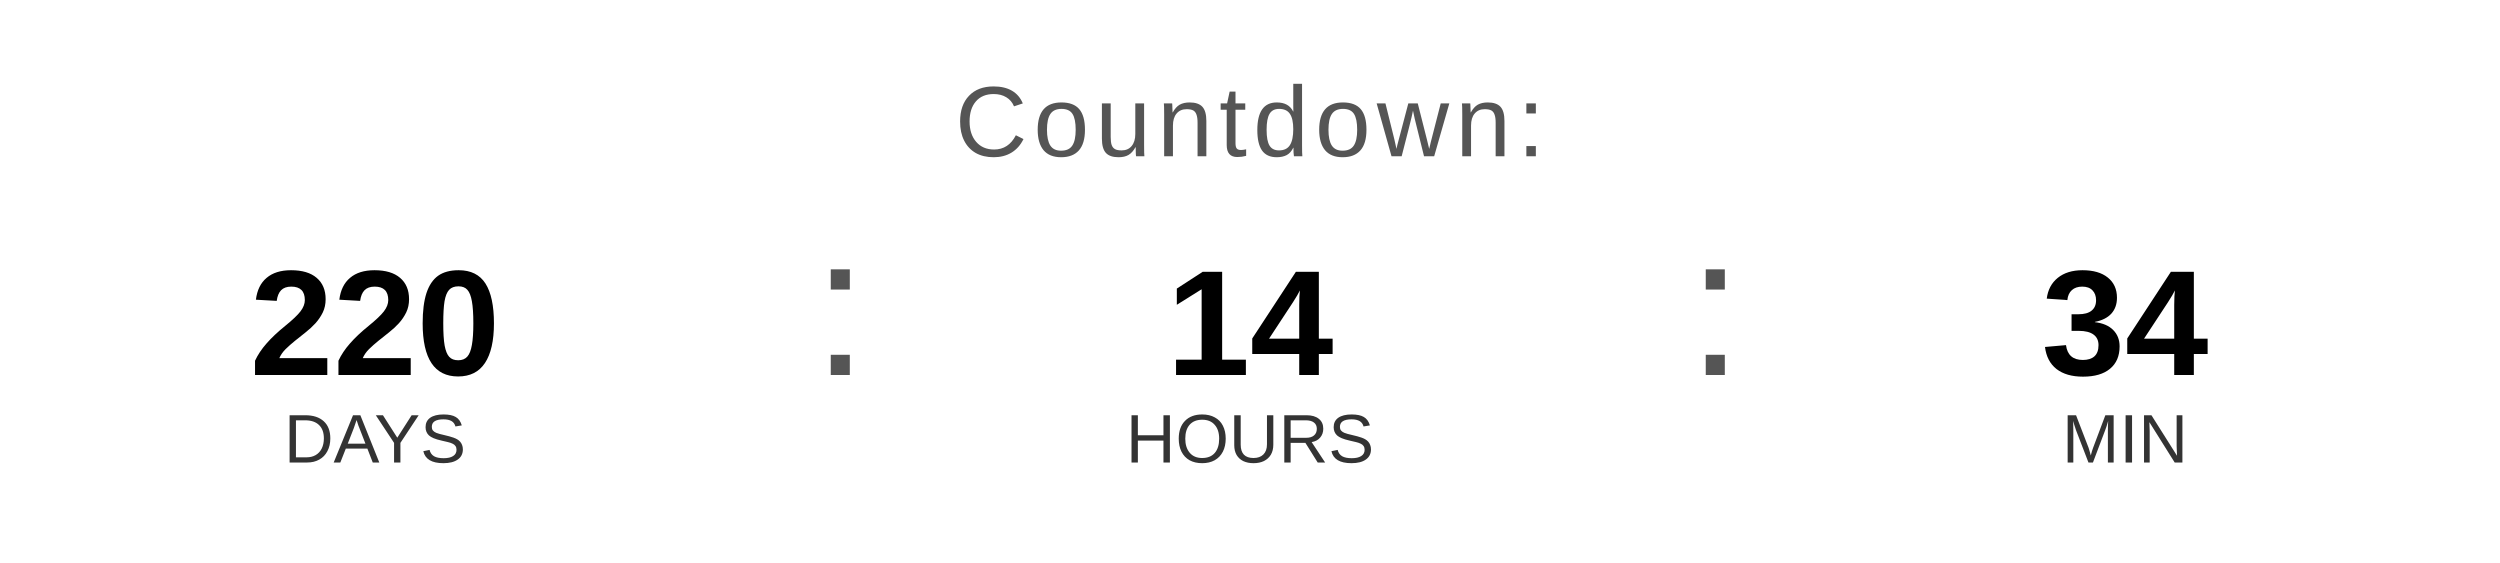
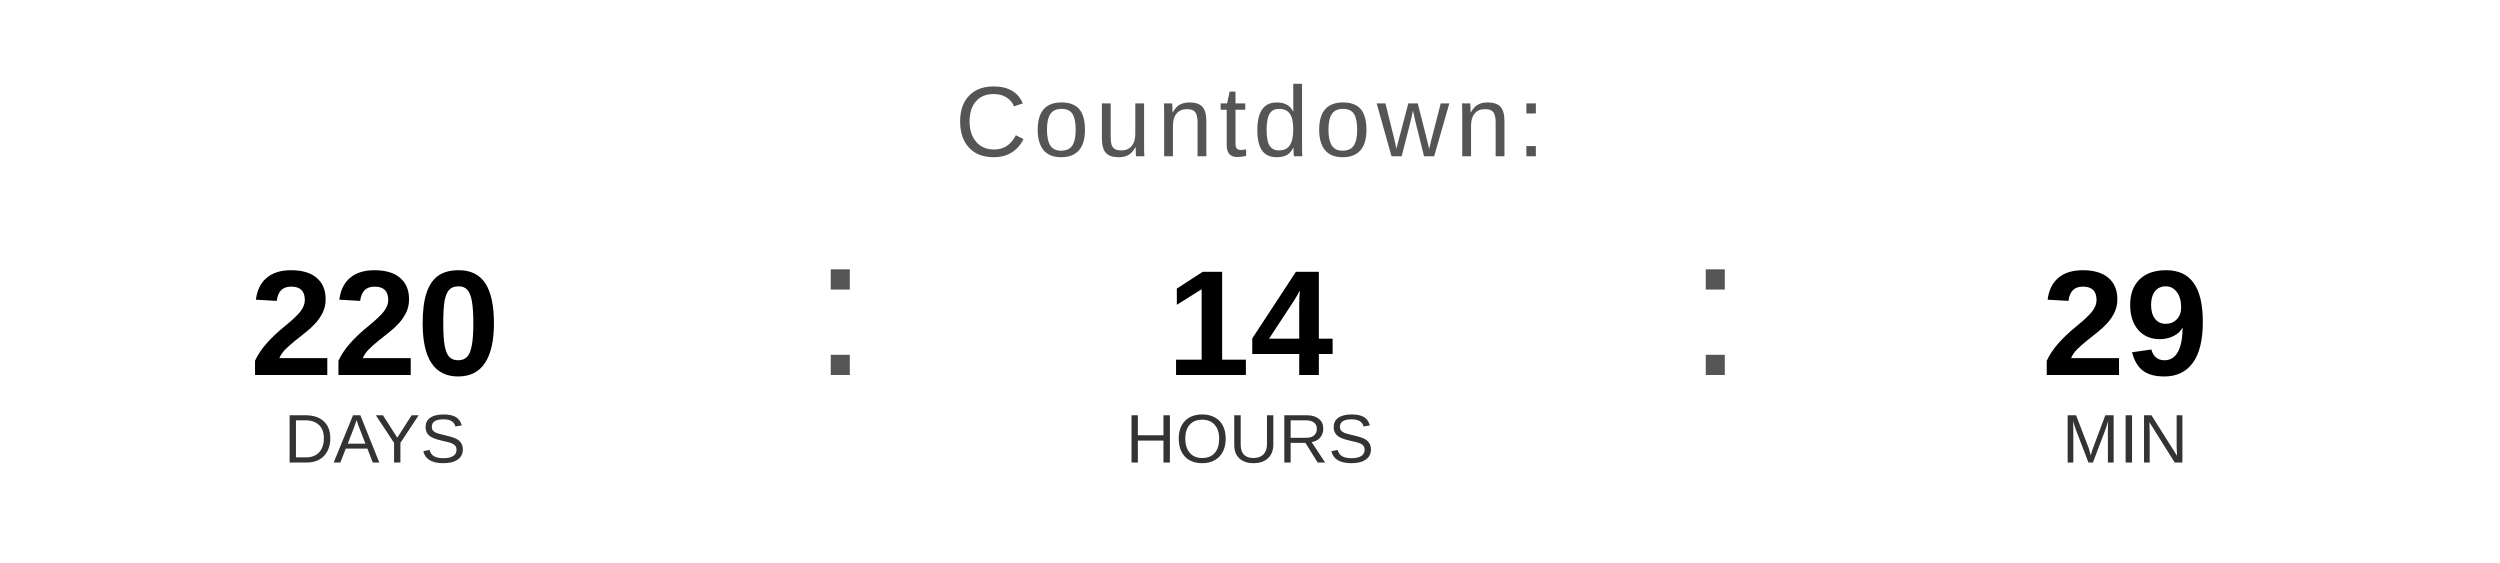
<svg xmlns="http://www.w3.org/2000/svg" width="400" height="90" viewBox="0 0 400 90">
  <text x="200" y="25" font-family="Arial, Helvetica, sans-serif" font-size="16" fill="#555555" text-anchor="middle" letter-spacing="1">
    Countdown:
  </text>
  <text x="60" y="60" font-family="Arial, Helvetica, sans-serif" font-size="24" font-weight="bold" fill="#000000" text-anchor="middle">220</text>
  <text x="60" y="74" font-family="Arial, Helvetica, sans-serif" font-size="11" fill="#333333" text-anchor="middle">DAYS</text>
  <text x="130" y="60" font-family="Arial, sans-serif" font-size="32" fill="#555555">:</text>
  <text x="200" y="60" font-family="Arial, Helvetica, sans-serif" font-size="24" font-weight="bold" fill="#000000" text-anchor="middle">14</text>
  <text x="200" y="74" font-family="Arial, Helvetica, sans-serif" font-size="11" fill="#333333" text-anchor="middle">HOURS</text>
  <text x="270" y="60" font-family="Arial, sans-serif" font-size="32" fill="#555555">:</text>
-   <text x="340" y="60" font-family="Arial, Helvetica, sans-serif" font-size="24" font-weight="bold" fill="#000000" text-anchor="middle">34</text>
+   <text x="340" y="60" font-family="Arial, Helvetica, sans-serif" font-size="24" font-weight="bold" fill="#000000" text-anchor="middle">29</text>
  <text x="340" y="74" font-family="Arial, Helvetica, sans-serif" font-size="11" fill="#333333" text-anchor="middle">MIN</text>
</svg>
